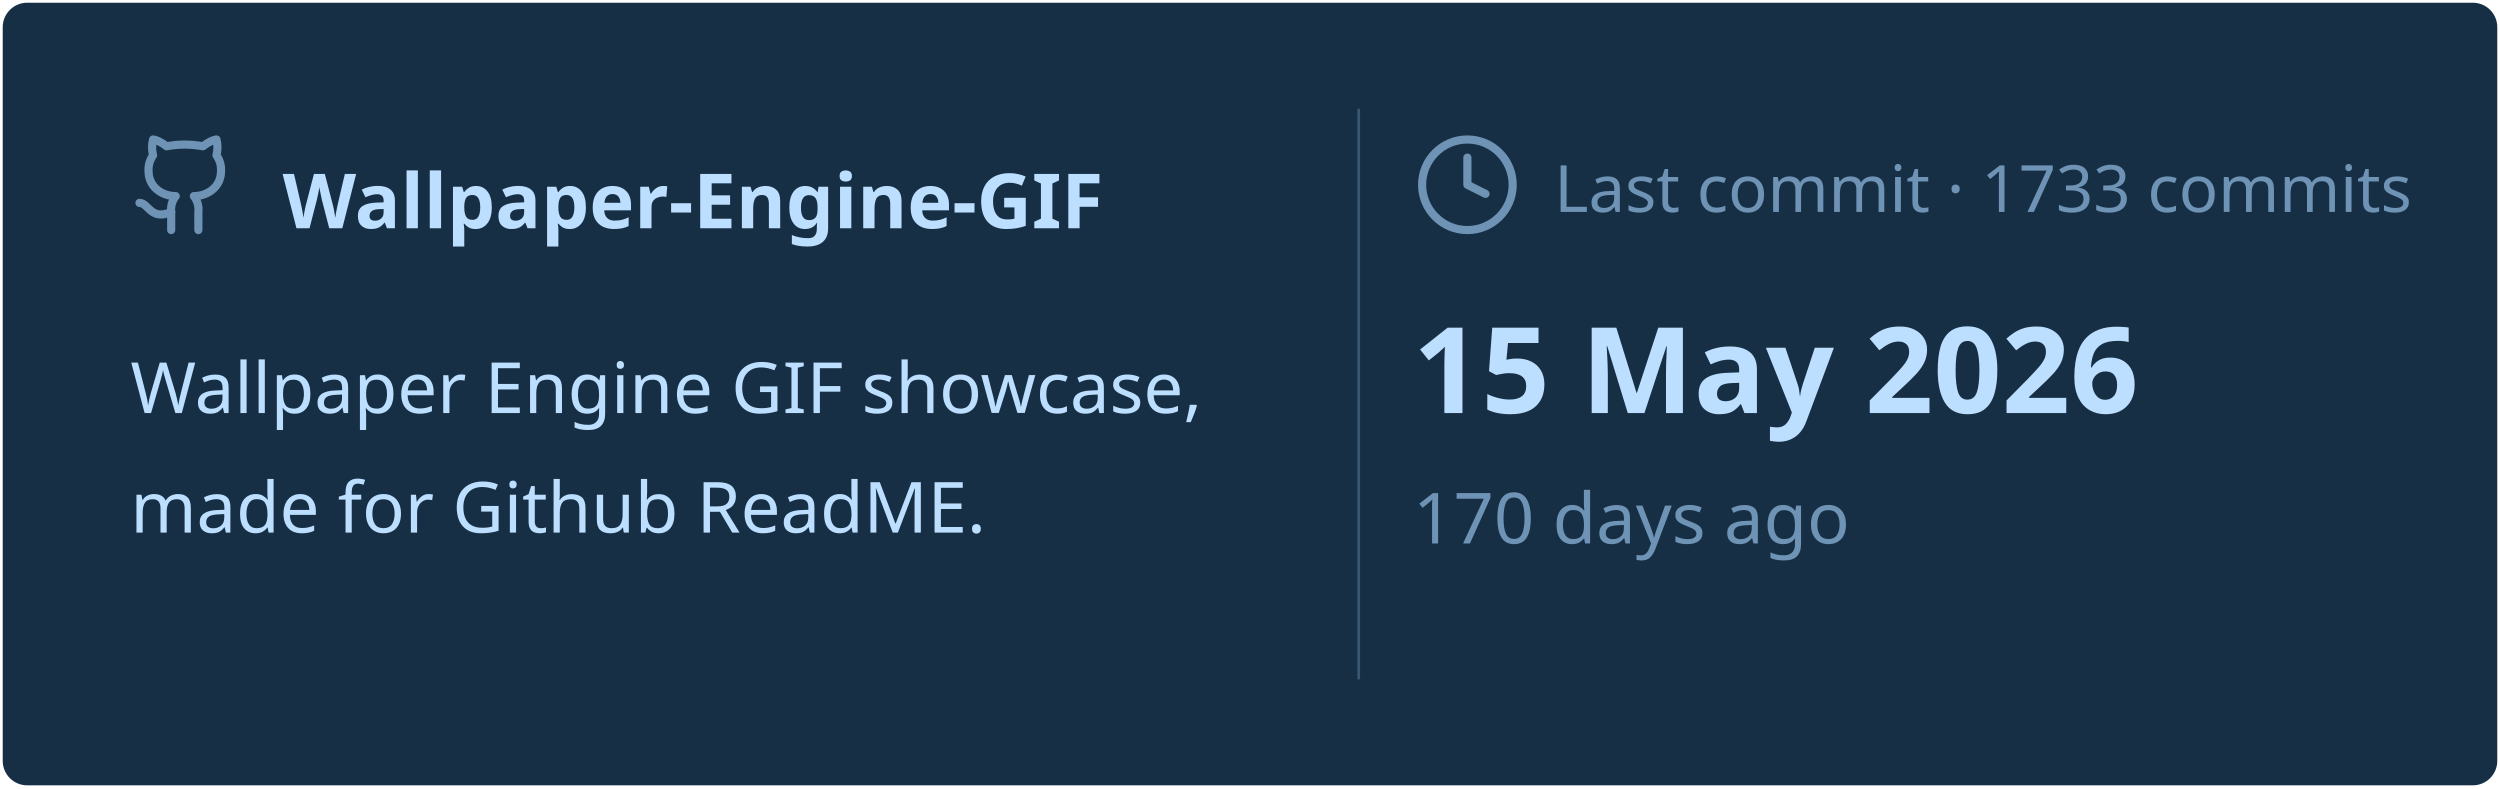
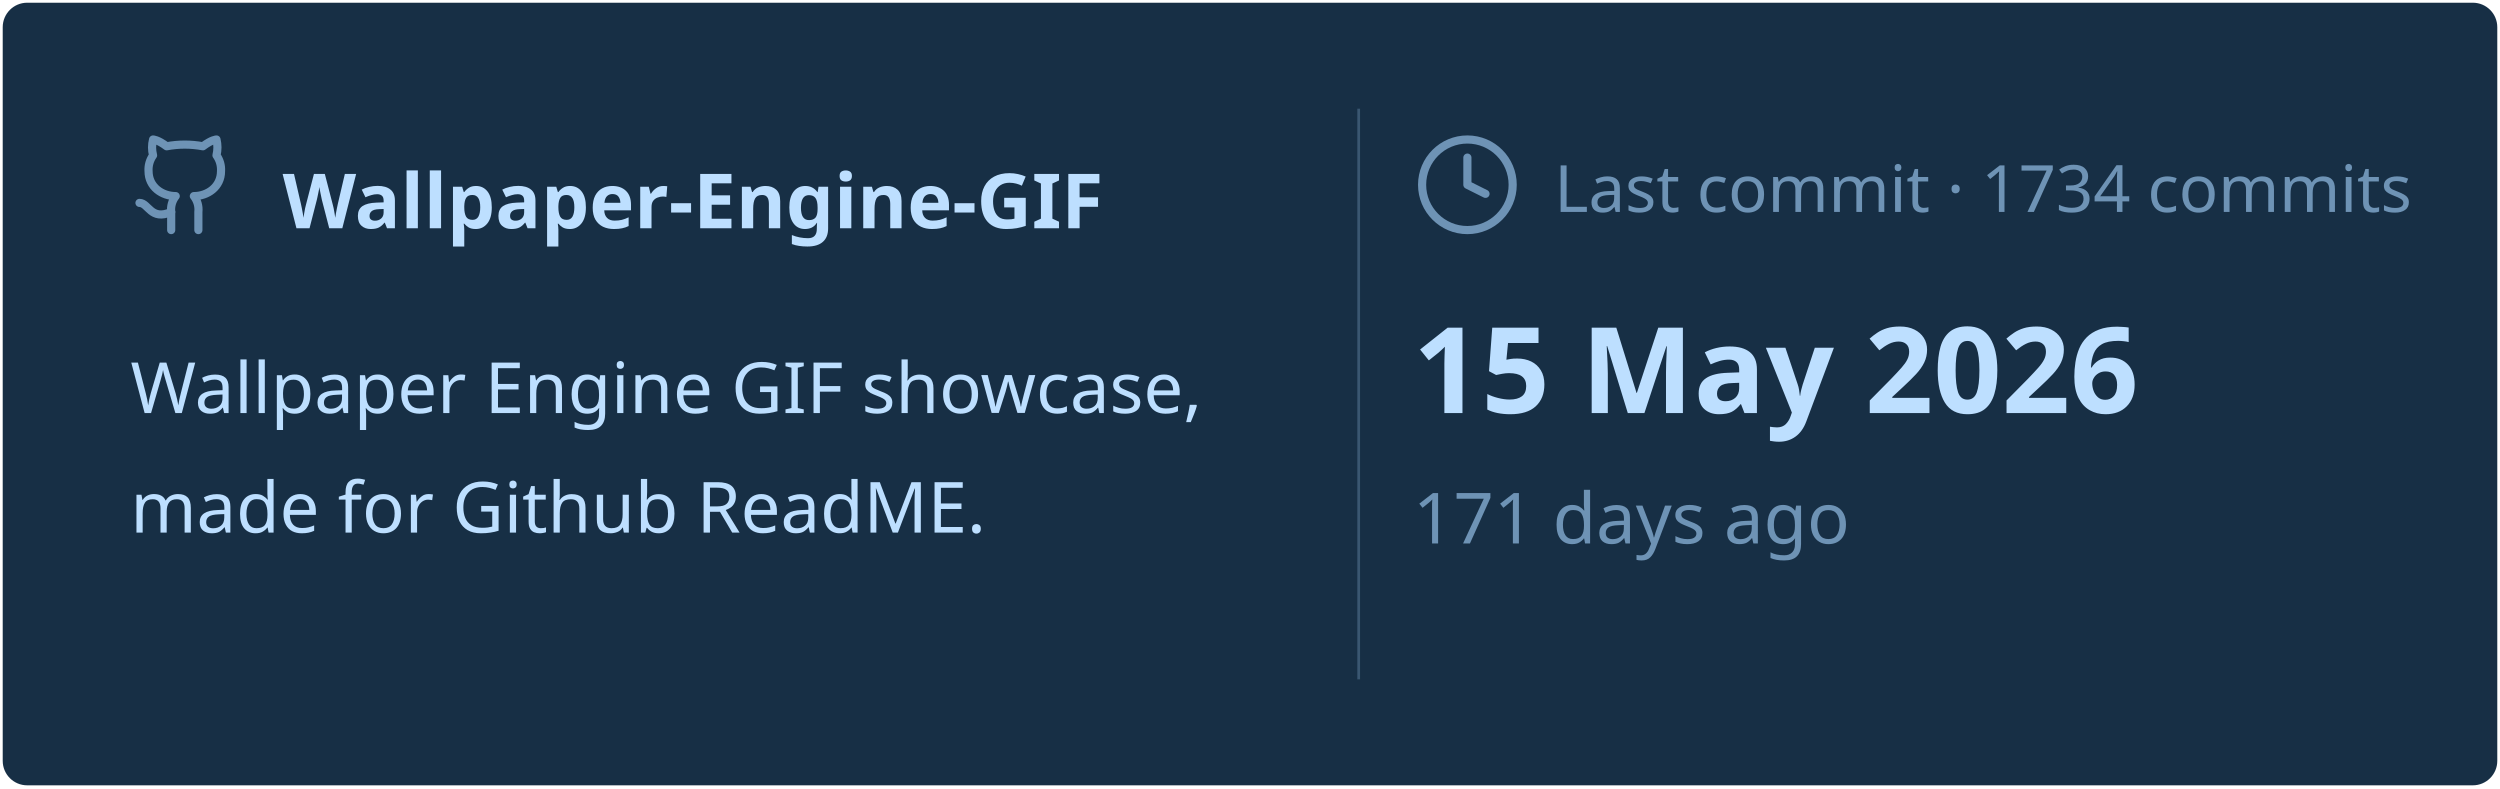
<svg xmlns="http://www.w3.org/2000/svg" viewBox="0 0 460 145" width="460px" height="145px">
  <rect stroke="#000000" stroke-opacity="0" fill="#172F45" rx="4.5" x="0.5" y="0.5" width="459" height="144" />
  <g transform="translate(24, 42)">
    <svg x="0" y="-18" width="20" height="20" viewBox="0 0 24 24" fill="none" stroke="#6E93B5" stroke-width="1.8" stroke-linecap="round" stroke-linejoin="round">
      <path d="M15 22v-4a4.8 4.8 0 0 0-1-3.5c3 0 6-2 6-5.5.08-1.25-.27-2.48-1-3.5.28-1.15.28-2.35 0-3.5 0 0-1 0-3 1.5-2.64-.5-5.36-.5-8 0C6 2 5 2 5 2c-.3 1.15-.3 2.35 0 3.5A5.403 5.403 0 0 0 4 9c0 3.5 3 5.5 6 5.5-.39.49-.68 1.05-.85 1.65-.17.6-.22 1.23-.15 1.85v4" />
      <path d="M9 18c-4.51 2-5-2-7-2" />
    </svg>
    <text x="28" y="0" font-family="&quot;Segoe UI&quot;, Ubuntu, sans-serif" font-size="14" font-weight="700" fill="#BDDFFF">Wallpaper-Engine-GIF</text>
  </g>
  <text x="24" y="76" font-family="&quot;Segoe UI&quot;, Ubuntu, sans-serif" font-size="13" font-weight="400" fill="#BDDFFF">Wallpaper Engine GIF showcase,</text>
  <text x="24" y="98" font-family="&quot;Segoe UI&quot;, Ubuntu, sans-serif" font-size="13" font-weight="400" fill="#BDDFFF">made for Github ReadME.</text>
  <line x1="250" y1="20" x2="250" y2="125" stroke="#6E93B5" stroke-width="0.5" stroke-opacity="0.4" />
  <svg x="260" y="24" width="20" height="20" viewBox="0 0 24 24" fill="none" stroke="#6E93B5" stroke-width="1.8" stroke-linecap="round" stroke-linejoin="round">
    <circle cx="12" cy="12" r="10" />
    <polyline points="12 6 12 12 16 14" />
  </svg>
-   <text x="286" y="39" font-family="&quot;Segoe UI&quot;, Ubuntu, sans-serif" font-size="12" font-weight="400" fill="#6E93B5">Last commit · 1733 commits</text>
+   <text x="286" y="39" font-family="&quot;Segoe UI&quot;, Ubuntu, sans-serif" font-size="12" font-weight="400" fill="#6E93B5">Last commit · 1734 commits</text>
  <text x="260" y="76" font-family="&quot;Segoe UI&quot;, Ubuntu, sans-serif" font-size="22" font-weight="700" fill="#BDDFFF">15 May 2026</text>
-   <text x="260" y="100" font-family="&quot;Segoe UI&quot;, Ubuntu, sans-serif" font-size="13" font-weight="400" fill="#6E93B5">170 days ago</text>
+   <text x="260" y="100" font-family="&quot;Segoe UI&quot;, Ubuntu, sans-serif" font-size="13" font-weight="400" fill="#6E93B5">171 days ago</text>
</svg>
